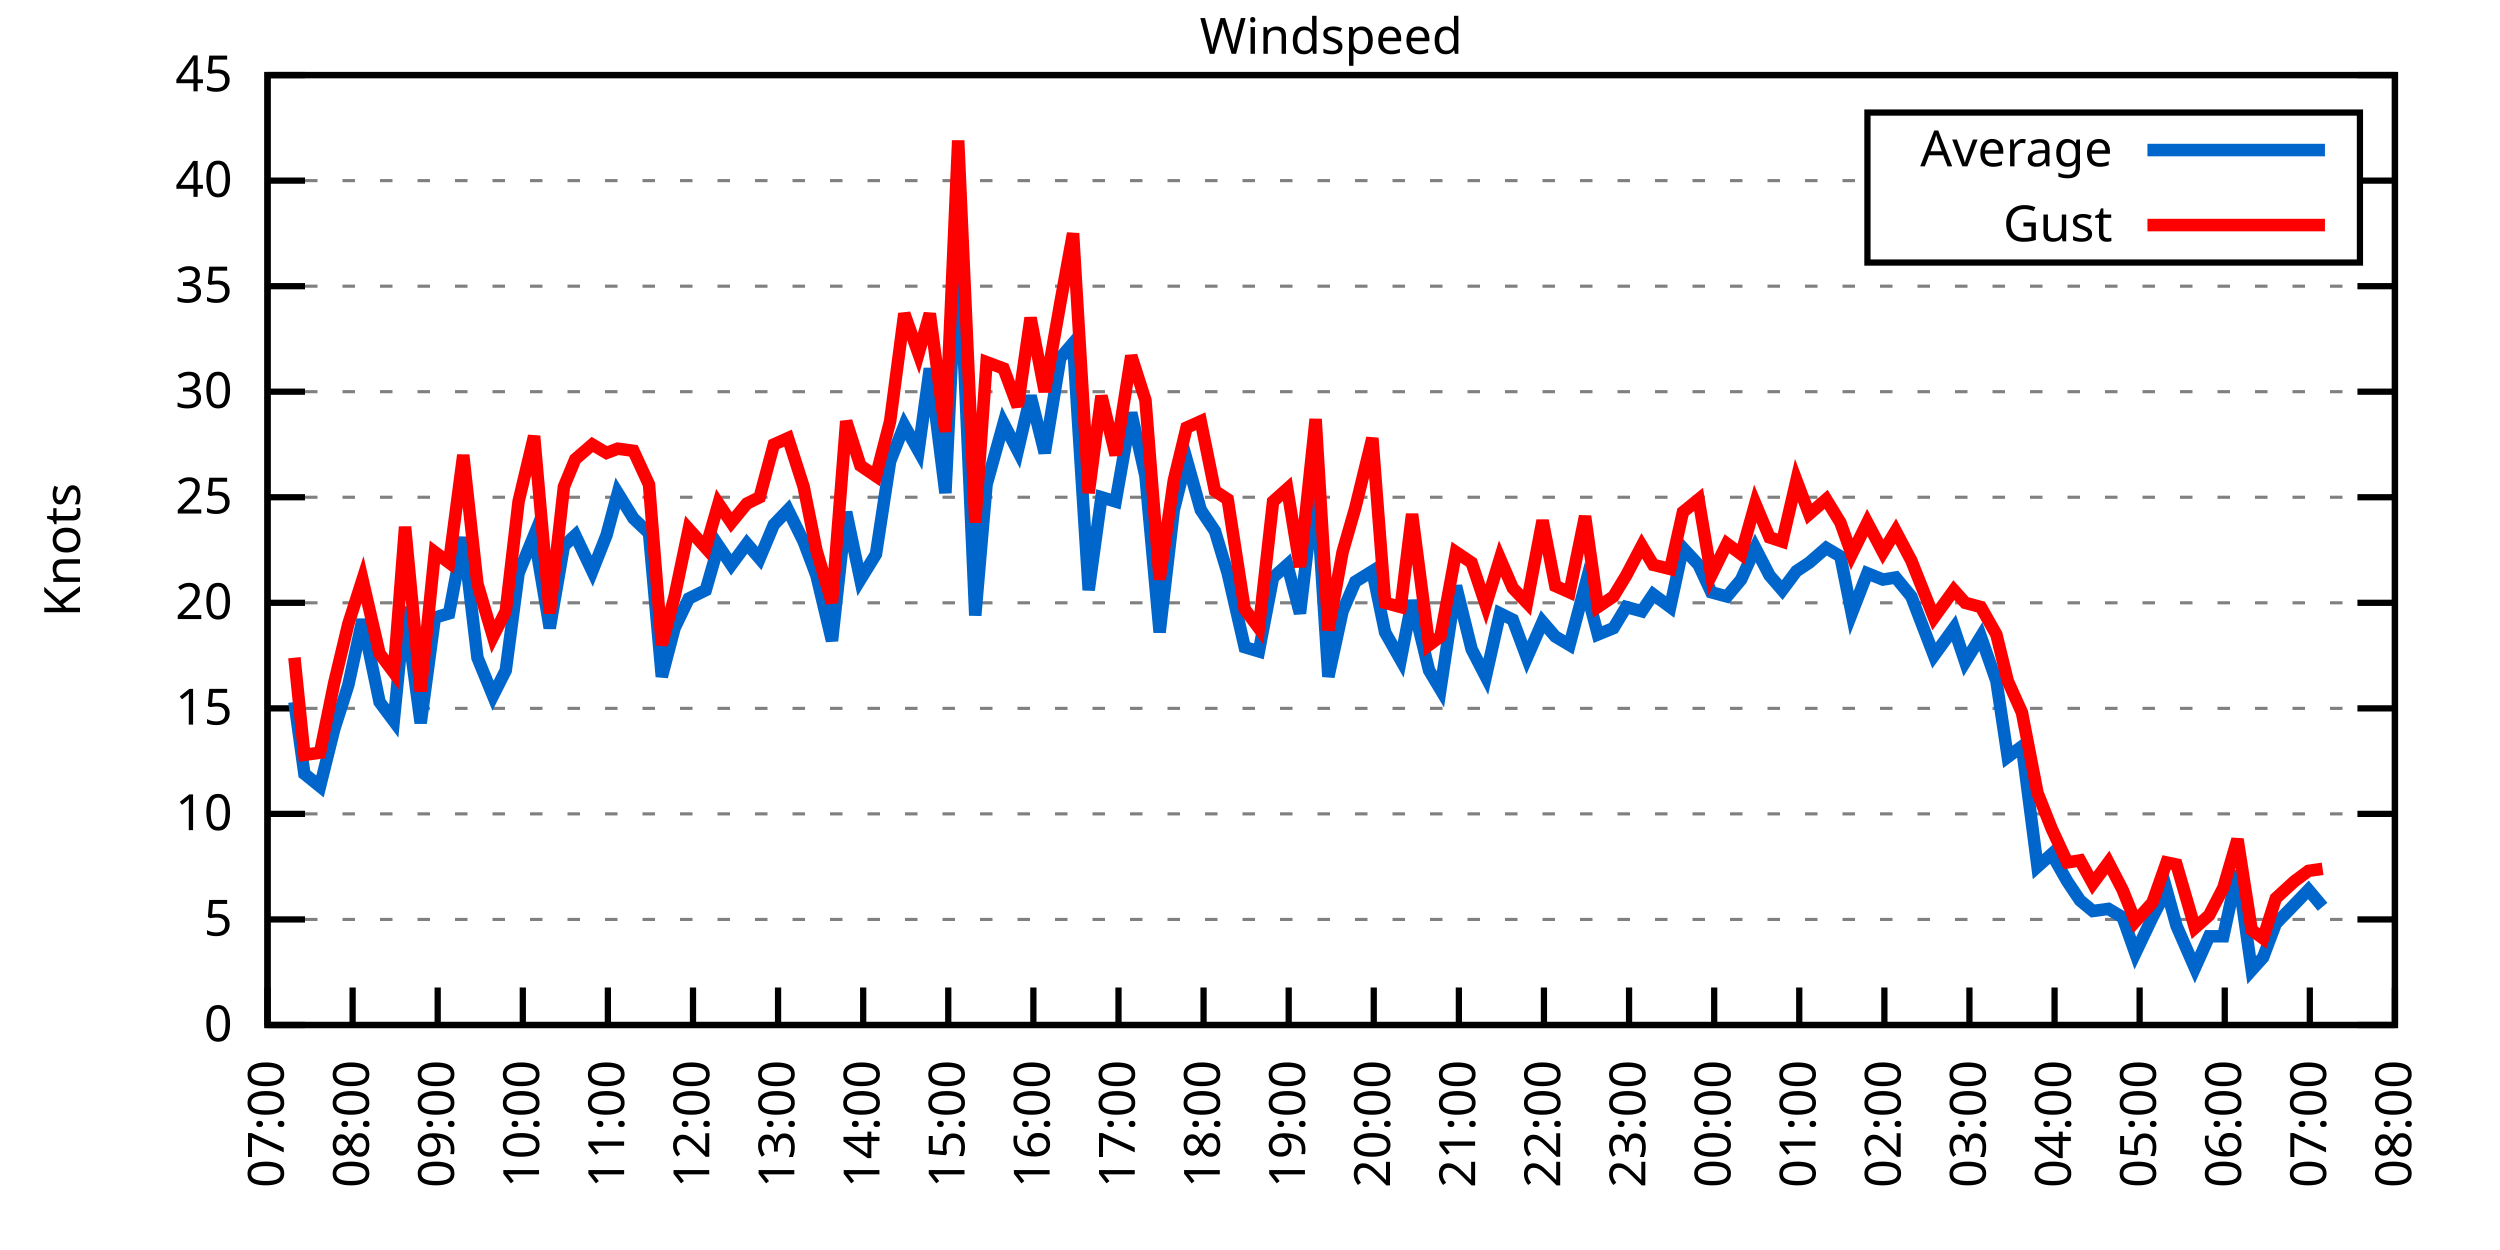
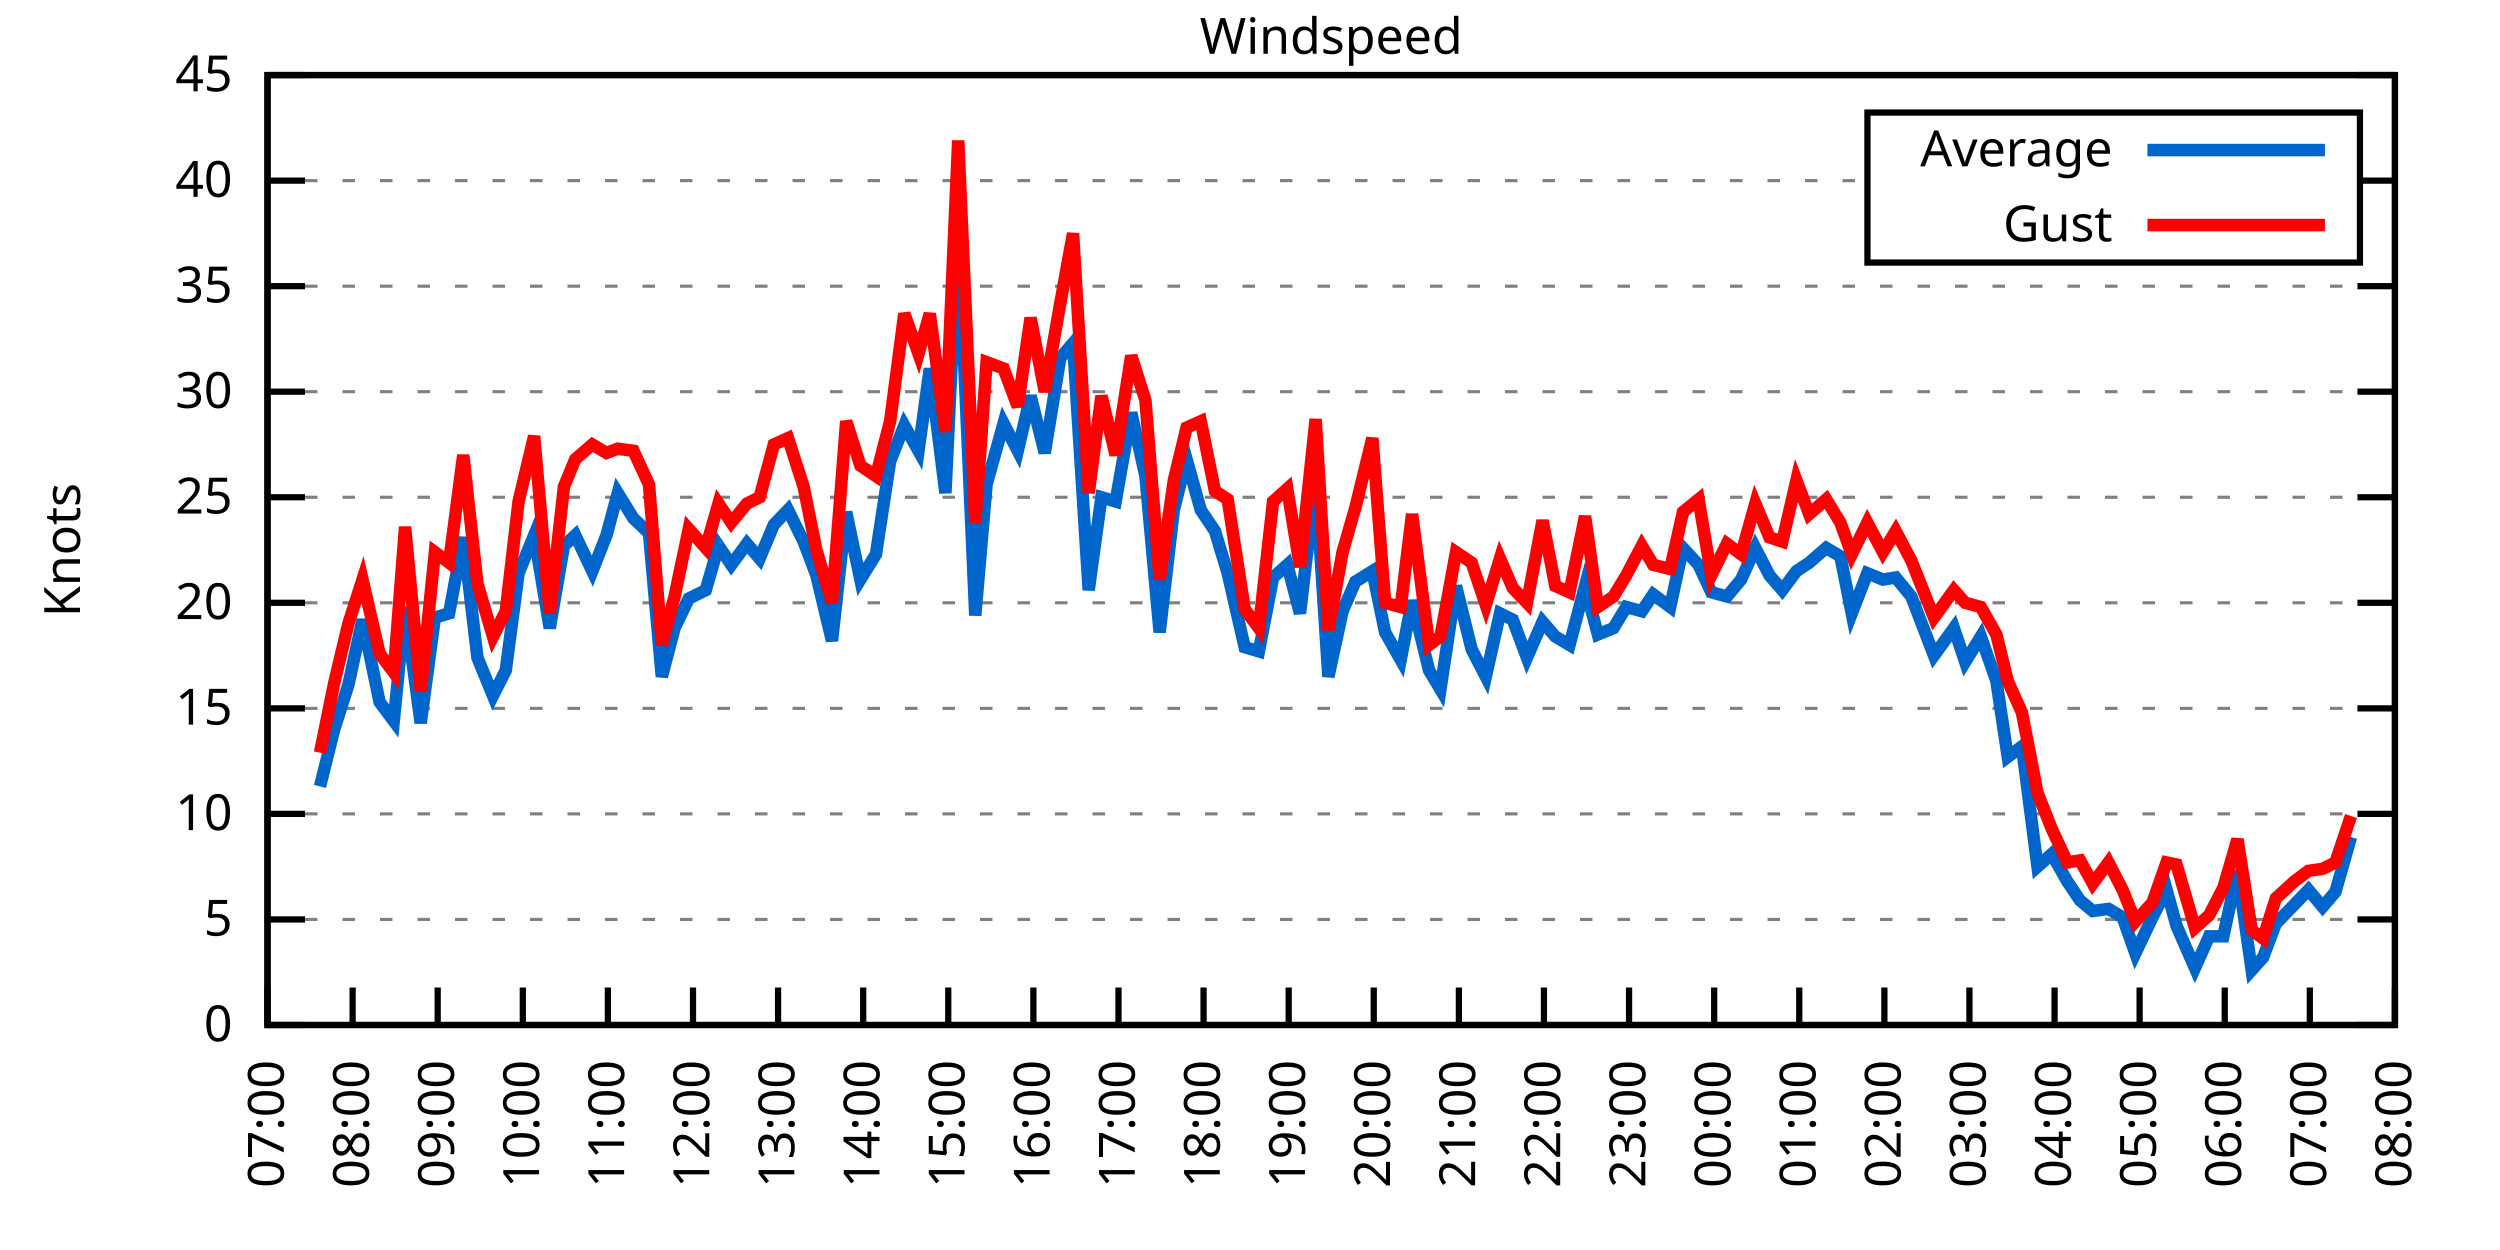
<svg xmlns="http://www.w3.org/2000/svg" xmlns:xlink="http://www.w3.org/1999/xlink" width="400" height="200" viewBox="0 0 400 200">
  <g id="gnuplot_canvas">
    <rect x="0" y="0" width="400" height="200" fill="none" />
    <defs>
      <circle id="gpDot" r="0.5" stroke-width="0.5" stroke="currentColor" />
      <path id="gpPt0" stroke-width="0.333" stroke="currentColor" d="M-1,0 h2 M0,-1 v2" />
      <path id="gpPt1" stroke-width="0.333" stroke="currentColor" d="M-1,-1 L1,1 M1,-1 L-1,1" />
      <path id="gpPt2" stroke-width="0.333" stroke="currentColor" d="M-1,0 L1,0 M0,-1 L0,1 M-1,-1 L1,1 M-1,1 L1,-1" />
      <rect id="gpPt3" stroke-width="0.333" stroke="currentColor" x="-1" y="-1" width="2" height="2" />
      <rect id="gpPt4" stroke-width="0.333" stroke="currentColor" fill="currentColor" x="-1" y="-1" width="2" height="2" />
      <circle id="gpPt5" stroke-width="0.333" stroke="currentColor" cx="0" cy="0" r="1" />
      <use xlink:href="#gpPt5" id="gpPt6" fill="currentColor" stroke="none" />
      <path id="gpPt7" stroke-width="0.333" stroke="currentColor" d="M0,-1.33 L-1.33,0.67 L1.33,0.67 z" />
      <use xlink:href="#gpPt7" id="gpPt8" fill="currentColor" stroke="none" />
      <use xlink:href="#gpPt7" id="gpPt9" stroke="currentColor" transform="rotate(180)" />
      <use xlink:href="#gpPt9" id="gpPt10" fill="currentColor" stroke="none" />
      <use xlink:href="#gpPt3" id="gpPt11" stroke="currentColor" transform="rotate(45)" />
      <use xlink:href="#gpPt11" id="gpPt12" fill="currentColor" stroke="none" />
      <path id="gpPt13" stroke-width="0.333" stroke="currentColor" d="M0,1.330 L1.265,0.411 L0.782,-1.067 L-0.782,-1.076 L-1.265,0.411 z" />
      <use xlink:href="#gpPt13" id="gpPt14" fill="currentColor" stroke="none" />
      <filter id="textbox" filterUnits="objectBoundingBox" x="0" y="0" height="1" width="1">
        <feFlood flood-color="white" flood-opacity="1" result="bgnd" />
        <feComposite in="SourceGraphic" in2="bgnd" operator="atop" />
      </filter>
      <filter id="greybox" filterUnits="objectBoundingBox" x="0" y="0" height="1" width="1">
        <feFlood flood-color="lightgrey" flood-opacity="1" result="grey" />
        <feComposite in="SourceGraphic" in2="grey" operator="atop" />
      </filter>
    </defs>
    <g fill="none" color="white" stroke="currentColor" stroke-width="1.00" stroke-linecap="butt" stroke-linejoin="miter">
</g>
    <g fill="none" color="black" stroke="currentColor" stroke-width="1.00" stroke-linecap="butt" stroke-linejoin="miter">
      <g stroke="none" shape-rendering="crispEdges">
        <polygon fill="rgb(255, 255, 255)" points="42.80,164.00 383.18,164.00 383.18,12.02 42.80,12.02 " />
      </g>
    </g>
    <g fill="none" color="black" stroke="currentColor" stroke-width="1.00" stroke-linecap="butt" stroke-linejoin="miter">
</g>
    <g fill="none" color="black" stroke="black" stroke-width="0.50" stroke-linecap="butt" stroke-linejoin="miter">
</g>
    <g fill="none" color="gray" stroke="currentColor" stroke-width="0.50" stroke-linecap="butt" stroke-linejoin="miter">
      <path stroke="gray" stroke-dasharray="2,4" class="gridline" d="M42.80,164.00 L383.19,164.00  " />
    </g>
    <g fill="none" color="gray" stroke="gray" stroke-width="1.00" stroke-linecap="butt" stroke-linejoin="miter">
</g>
    <g fill="none" color="black" stroke="currentColor" stroke-width="1.00" stroke-linecap="butt" stroke-linejoin="miter">
      <path stroke="black" d="M42.80,164.00 L48.80,164.00 M383.19,164.00 L377.19,164.00  " />
      <g transform="translate(37.20,166.60)" stroke="none" fill="black" font-family="Sans" font-size="8.00" text-anchor="end">
        <text>
          <tspan font-family="Sans"> 0</tspan>
        </text>
      </g>
    </g>
    <g fill="none" color="black" stroke="currentColor" stroke-width="1.00" stroke-linecap="butt" stroke-linejoin="miter">
</g>
    <g fill="none" color="black" stroke="black" stroke-width="0.50" stroke-linecap="butt" stroke-linejoin="miter">
</g>
    <g fill="none" color="gray" stroke="currentColor" stroke-width="0.50" stroke-linecap="butt" stroke-linejoin="miter">
      <path stroke="gray" stroke-dasharray="2,4" class="gridline" d="M42.80,147.11 L383.19,147.11  " />
    </g>
    <g fill="none" color="gray" stroke="gray" stroke-width="1.00" stroke-linecap="butt" stroke-linejoin="miter">
</g>
    <g fill="none" color="black" stroke="currentColor" stroke-width="1.00" stroke-linecap="butt" stroke-linejoin="miter">
      <path stroke="black" d="M42.80,147.11 L48.80,147.11 M383.19,147.11 L377.19,147.11  " />
      <g transform="translate(37.20,149.71)" stroke="none" fill="black" font-family="Sans" font-size="8.00" text-anchor="end">
        <text>
          <tspan font-family="Sans"> 5</tspan>
        </text>
      </g>
    </g>
    <g fill="none" color="black" stroke="currentColor" stroke-width="1.00" stroke-linecap="butt" stroke-linejoin="miter">
</g>
    <g fill="none" color="black" stroke="black" stroke-width="0.50" stroke-linecap="butt" stroke-linejoin="miter">
</g>
    <g fill="none" color="gray" stroke="currentColor" stroke-width="0.50" stroke-linecap="butt" stroke-linejoin="miter">
      <path stroke="gray" stroke-dasharray="2,4" class="gridline" d="M42.80,130.22 L383.19,130.22  " />
    </g>
    <g fill="none" color="gray" stroke="gray" stroke-width="1.00" stroke-linecap="butt" stroke-linejoin="miter">
</g>
    <g fill="none" color="black" stroke="currentColor" stroke-width="1.00" stroke-linecap="butt" stroke-linejoin="miter">
      <path stroke="black" d="M42.80,130.22 L48.80,130.22 M383.19,130.22 L377.19,130.22  " />
      <g transform="translate(37.20,132.82)" stroke="none" fill="black" font-family="Sans" font-size="8.00" text-anchor="end">
        <text>
          <tspan font-family="Sans"> 10</tspan>
        </text>
      </g>
    </g>
    <g fill="none" color="black" stroke="currentColor" stroke-width="1.00" stroke-linecap="butt" stroke-linejoin="miter">
</g>
    <g fill="none" color="black" stroke="black" stroke-width="0.50" stroke-linecap="butt" stroke-linejoin="miter">
</g>
    <g fill="none" color="gray" stroke="currentColor" stroke-width="0.50" stroke-linecap="butt" stroke-linejoin="miter">
      <path stroke="gray" stroke-dasharray="2,4" class="gridline" d="M42.80,113.34 L383.19,113.34  " />
    </g>
    <g fill="none" color="gray" stroke="gray" stroke-width="1.00" stroke-linecap="butt" stroke-linejoin="miter">
</g>
    <g fill="none" color="black" stroke="currentColor" stroke-width="1.00" stroke-linecap="butt" stroke-linejoin="miter">
      <path stroke="black" d="M42.80,113.34 L48.80,113.34 M383.19,113.34 L377.19,113.34  " />
      <g transform="translate(37.20,115.94)" stroke="none" fill="black" font-family="Sans" font-size="8.00" text-anchor="end">
        <text>
          <tspan font-family="Sans"> 15</tspan>
        </text>
      </g>
    </g>
    <g fill="none" color="black" stroke="currentColor" stroke-width="1.00" stroke-linecap="butt" stroke-linejoin="miter">
</g>
    <g fill="none" color="black" stroke="black" stroke-width="0.50" stroke-linecap="butt" stroke-linejoin="miter">
</g>
    <g fill="none" color="gray" stroke="currentColor" stroke-width="0.50" stroke-linecap="butt" stroke-linejoin="miter">
      <path stroke="gray" stroke-dasharray="2,4" class="gridline" d="M42.80,96.45 L383.19,96.45  " />
    </g>
    <g fill="none" color="gray" stroke="gray" stroke-width="1.00" stroke-linecap="butt" stroke-linejoin="miter">
</g>
    <g fill="none" color="black" stroke="currentColor" stroke-width="1.00" stroke-linecap="butt" stroke-linejoin="miter">
      <path stroke="black" d="M42.80,96.45 L48.80,96.45 M383.19,96.45 L377.19,96.45  " />
      <g transform="translate(37.20,99.05)" stroke="none" fill="black" font-family="Sans" font-size="8.00" text-anchor="end">
        <text>
          <tspan font-family="Sans"> 20</tspan>
        </text>
      </g>
    </g>
    <g fill="none" color="black" stroke="currentColor" stroke-width="1.00" stroke-linecap="butt" stroke-linejoin="miter">
</g>
    <g fill="none" color="black" stroke="black" stroke-width="0.50" stroke-linecap="butt" stroke-linejoin="miter">
</g>
    <g fill="none" color="gray" stroke="currentColor" stroke-width="0.50" stroke-linecap="butt" stroke-linejoin="miter">
      <path stroke="gray" stroke-dasharray="2,4" class="gridline" d="M42.80,79.56 L383.19,79.56  " />
    </g>
    <g fill="none" color="gray" stroke="gray" stroke-width="1.00" stroke-linecap="butt" stroke-linejoin="miter">
</g>
    <g fill="none" color="black" stroke="currentColor" stroke-width="1.00" stroke-linecap="butt" stroke-linejoin="miter">
      <path stroke="black" d="M42.80,79.56 L48.80,79.56 M383.19,79.56 L377.19,79.56  " />
      <g transform="translate(37.20,82.16)" stroke="none" fill="black" font-family="Sans" font-size="8.00" text-anchor="end">
        <text>
          <tspan font-family="Sans"> 25</tspan>
        </text>
      </g>
    </g>
    <g fill="none" color="black" stroke="currentColor" stroke-width="1.00" stroke-linecap="butt" stroke-linejoin="miter">
</g>
    <g fill="none" color="black" stroke="black" stroke-width="0.50" stroke-linecap="butt" stroke-linejoin="miter">
</g>
    <g fill="none" color="gray" stroke="currentColor" stroke-width="0.50" stroke-linecap="butt" stroke-linejoin="miter">
      <path stroke="gray" stroke-dasharray="2,4" class="gridline" d="M42.80,62.67 L383.19,62.67  " />
    </g>
    <g fill="none" color="gray" stroke="gray" stroke-width="1.00" stroke-linecap="butt" stroke-linejoin="miter">
</g>
    <g fill="none" color="black" stroke="currentColor" stroke-width="1.00" stroke-linecap="butt" stroke-linejoin="miter">
      <path stroke="black" d="M42.80,62.67 L48.80,62.67 M383.19,62.67 L377.19,62.67  " />
      <g transform="translate(37.20,65.27)" stroke="none" fill="black" font-family="Sans" font-size="8.00" text-anchor="end">
        <text>
          <tspan font-family="Sans"> 30</tspan>
        </text>
      </g>
    </g>
    <g fill="none" color="black" stroke="currentColor" stroke-width="1.00" stroke-linecap="butt" stroke-linejoin="miter">
</g>
    <g fill="none" color="black" stroke="black" stroke-width="0.50" stroke-linecap="butt" stroke-linejoin="miter">
</g>
    <g fill="none" color="gray" stroke="currentColor" stroke-width="0.50" stroke-linecap="butt" stroke-linejoin="miter">
      <path stroke="gray" stroke-dasharray="2,4" class="gridline" d="M42.80,45.79 L383.19,45.79  " />
    </g>
    <g fill="none" color="gray" stroke="gray" stroke-width="1.00" stroke-linecap="butt" stroke-linejoin="miter">
</g>
    <g fill="none" color="black" stroke="currentColor" stroke-width="1.00" stroke-linecap="butt" stroke-linejoin="miter">
      <path stroke="black" d="M42.80,45.79 L48.80,45.79 M383.19,45.79 L377.19,45.79  " />
      <g transform="translate(37.20,48.39)" stroke="none" fill="black" font-family="Sans" font-size="8.00" text-anchor="end">
        <text>
          <tspan font-family="Sans"> 35</tspan>
        </text>
      </g>
    </g>
    <g fill="none" color="black" stroke="currentColor" stroke-width="1.00" stroke-linecap="butt" stroke-linejoin="miter">
</g>
    <g fill="none" color="black" stroke="black" stroke-width="0.50" stroke-linecap="butt" stroke-linejoin="miter">
</g>
    <g fill="none" color="gray" stroke="currentColor" stroke-width="0.50" stroke-linecap="butt" stroke-linejoin="miter">
      <path stroke="gray" stroke-dasharray="2,4" class="gridline" d="M42.80,28.90 L298.79,28.90 M377.59,28.90 L383.19,28.90  " />
    </g>
    <g fill="none" color="gray" stroke="gray" stroke-width="1.00" stroke-linecap="butt" stroke-linejoin="miter">
</g>
    <g fill="none" color="black" stroke="currentColor" stroke-width="1.00" stroke-linecap="butt" stroke-linejoin="miter">
      <path stroke="black" d="M42.80,28.90 L48.80,28.90 M383.19,28.90 L377.19,28.90  " />
      <g transform="translate(37.20,31.50)" stroke="none" fill="black" font-family="Sans" font-size="8.00" text-anchor="end">
        <text>
          <tspan font-family="Sans"> 40</tspan>
        </text>
      </g>
    </g>
    <g fill="none" color="black" stroke="currentColor" stroke-width="1.00" stroke-linecap="butt" stroke-linejoin="miter">
</g>
    <g fill="none" color="black" stroke="black" stroke-width="0.50" stroke-linecap="butt" stroke-linejoin="miter">
</g>
    <g fill="none" color="gray" stroke="currentColor" stroke-width="0.50" stroke-linecap="butt" stroke-linejoin="miter">
      <path stroke="gray" stroke-dasharray="2,4" class="gridline" d="M42.80,12.01 L383.19,12.01  " />
    </g>
    <g fill="none" color="gray" stroke="gray" stroke-width="1.00" stroke-linecap="butt" stroke-linejoin="miter">
</g>
    <g fill="none" color="black" stroke="currentColor" stroke-width="1.00" stroke-linecap="butt" stroke-linejoin="miter">
      <path stroke="black" d="M42.80,12.01 L48.80,12.01 M383.19,12.01 L377.19,12.01  " />
      <g transform="translate(37.20,14.61)" stroke="none" fill="black" font-family="Sans" font-size="8.00" text-anchor="end">
        <text>
          <tspan font-family="Sans"> 45</tspan>
        </text>
      </g>
    </g>
    <g fill="none" color="black" stroke="currentColor" stroke-width="1.00" stroke-linecap="butt" stroke-linejoin="miter">
      <path stroke="black" d="M42.80,164.00 L42.80,158.00  " />
      <g transform="translate(45.40,169.60) rotate(270.00)" stroke="none" fill="black" font-family="Sans" font-size="8.00" text-anchor="end">
        <text>
          <tspan font-family="Sans">07:00</tspan>
        </text>
      </g>
    </g>
    <g fill="none" color="black" stroke="currentColor" stroke-width="1.00" stroke-linecap="butt" stroke-linejoin="miter">
      <path stroke="black" d="M56.42,164.00 L56.42,158.00  " />
      <g transform="translate(59.02,169.60) rotate(270.00)" stroke="none" fill="black" font-family="Sans" font-size="8.00" text-anchor="end">
        <text>
          <tspan font-family="Sans">08:00</tspan>
        </text>
      </g>
    </g>
    <g fill="none" color="black" stroke="currentColor" stroke-width="1.00" stroke-linecap="butt" stroke-linejoin="miter">
      <path stroke="black" d="M70.03,164.00 L70.03,158.00  " />
      <g transform="translate(72.63,169.60) rotate(270.00)" stroke="none" fill="black" font-family="Sans" font-size="8.00" text-anchor="end">
        <text>
          <tspan font-family="Sans">09:00</tspan>
        </text>
      </g>
    </g>
    <g fill="none" color="black" stroke="currentColor" stroke-width="1.00" stroke-linecap="butt" stroke-linejoin="miter">
      <path stroke="black" d="M83.65,164.00 L83.65,158.00  " />
      <g transform="translate(86.25,169.60) rotate(270.00)" stroke="none" fill="black" font-family="Sans" font-size="8.00" text-anchor="end">
        <text>
          <tspan font-family="Sans">10:00</tspan>
        </text>
      </g>
    </g>
    <g fill="none" color="black" stroke="currentColor" stroke-width="1.00" stroke-linecap="butt" stroke-linejoin="miter">
      <path stroke="black" d="M97.26,164.00 L97.26,158.00  " />
      <g transform="translate(99.86,169.60) rotate(270.00)" stroke="none" fill="black" font-family="Sans" font-size="8.00" text-anchor="end">
        <text>
          <tspan font-family="Sans">11:00</tspan>
        </text>
      </g>
    </g>
    <g fill="none" color="black" stroke="currentColor" stroke-width="1.00" stroke-linecap="butt" stroke-linejoin="miter">
      <path stroke="black" d="M110.88,164.00 L110.88,158.00  " />
      <g transform="translate(113.48,169.60) rotate(270.00)" stroke="none" fill="black" font-family="Sans" font-size="8.00" text-anchor="end">
        <text>
          <tspan font-family="Sans">12:00</tspan>
        </text>
      </g>
    </g>
    <g fill="none" color="black" stroke="currentColor" stroke-width="1.00" stroke-linecap="butt" stroke-linejoin="miter">
      <path stroke="black" d="M124.49,164.00 L124.49,158.00  " />
      <g transform="translate(127.09,169.60) rotate(270.00)" stroke="none" fill="black" font-family="Sans" font-size="8.00" text-anchor="end">
        <text>
          <tspan font-family="Sans">13:00</tspan>
        </text>
      </g>
    </g>
    <g fill="none" color="black" stroke="currentColor" stroke-width="1.00" stroke-linecap="butt" stroke-linejoin="miter">
      <path stroke="black" d="M138.11,164.00 L138.11,158.00  " />
      <g transform="translate(140.71,169.60) rotate(270.00)" stroke="none" fill="black" font-family="Sans" font-size="8.00" text-anchor="end">
        <text>
          <tspan font-family="Sans">14:00</tspan>
        </text>
      </g>
    </g>
    <g fill="none" color="black" stroke="currentColor" stroke-width="1.00" stroke-linecap="butt" stroke-linejoin="miter">
      <path stroke="black" d="M151.72,164.00 L151.72,158.00  " />
      <g transform="translate(154.32,169.60) rotate(270.00)" stroke="none" fill="black" font-family="Sans" font-size="8.00" text-anchor="end">
        <text>
          <tspan font-family="Sans">15:00</tspan>
        </text>
      </g>
    </g>
    <g fill="none" color="black" stroke="currentColor" stroke-width="1.00" stroke-linecap="butt" stroke-linejoin="miter">
      <path stroke="black" d="M165.34,164.00 L165.34,158.00  " />
      <g transform="translate(167.94,169.60) rotate(270.00)" stroke="none" fill="black" font-family="Sans" font-size="8.00" text-anchor="end">
        <text>
          <tspan font-family="Sans">16:00</tspan>
        </text>
      </g>
    </g>
    <g fill="none" color="black" stroke="currentColor" stroke-width="1.00" stroke-linecap="butt" stroke-linejoin="miter">
      <path stroke="black" d="M178.96,164.00 L178.96,158.00  " />
      <g transform="translate(181.56,169.60) rotate(270.00)" stroke="none" fill="black" font-family="Sans" font-size="8.00" text-anchor="end">
        <text>
          <tspan font-family="Sans">17:00</tspan>
        </text>
      </g>
    </g>
    <g fill="none" color="black" stroke="currentColor" stroke-width="1.00" stroke-linecap="butt" stroke-linejoin="miter">
      <path stroke="black" d="M192.57,164.00 L192.57,158.00  " />
      <g transform="translate(195.17,169.60) rotate(270.00)" stroke="none" fill="black" font-family="Sans" font-size="8.00" text-anchor="end">
        <text>
          <tspan font-family="Sans">18:00</tspan>
        </text>
      </g>
    </g>
    <g fill="none" color="black" stroke="currentColor" stroke-width="1.00" stroke-linecap="butt" stroke-linejoin="miter">
      <path stroke="black" d="M206.19,164.00 L206.19,158.00  " />
      <g transform="translate(208.79,169.60) rotate(270.00)" stroke="none" fill="black" font-family="Sans" font-size="8.00" text-anchor="end">
        <text>
          <tspan font-family="Sans">19:00</tspan>
        </text>
      </g>
    </g>
    <g fill="none" color="black" stroke="currentColor" stroke-width="1.00" stroke-linecap="butt" stroke-linejoin="miter">
      <path stroke="black" d="M219.80,164.00 L219.80,158.00  " />
      <g transform="translate(222.40,169.60) rotate(270.00)" stroke="none" fill="black" font-family="Sans" font-size="8.00" text-anchor="end">
        <text>
          <tspan font-family="Sans">20:00</tspan>
        </text>
      </g>
    </g>
    <g fill="none" color="black" stroke="currentColor" stroke-width="1.00" stroke-linecap="butt" stroke-linejoin="miter">
      <path stroke="black" d="M233.42,164.00 L233.42,158.00  " />
      <g transform="translate(236.02,169.60) rotate(270.00)" stroke="none" fill="black" font-family="Sans" font-size="8.00" text-anchor="end">
        <text>
          <tspan font-family="Sans">21:00</tspan>
        </text>
      </g>
    </g>
    <g fill="none" color="black" stroke="currentColor" stroke-width="1.00" stroke-linecap="butt" stroke-linejoin="miter">
      <path stroke="black" d="M247.03,164.00 L247.03,158.00  " />
      <g transform="translate(249.63,169.60) rotate(270.00)" stroke="none" fill="black" font-family="Sans" font-size="8.00" text-anchor="end">
        <text>
          <tspan font-family="Sans">22:00</tspan>
        </text>
      </g>
    </g>
    <g fill="none" color="black" stroke="currentColor" stroke-width="1.00" stroke-linecap="butt" stroke-linejoin="miter">
      <path stroke="black" d="M260.65,164.00 L260.65,158.00  " />
      <g transform="translate(263.25,169.60) rotate(270.00)" stroke="none" fill="black" font-family="Sans" font-size="8.00" text-anchor="end">
        <text>
          <tspan font-family="Sans">23:00</tspan>
        </text>
      </g>
    </g>
    <g fill="none" color="black" stroke="currentColor" stroke-width="1.00" stroke-linecap="butt" stroke-linejoin="miter">
      <path stroke="black" d="M274.27,164.00 L274.27,158.00  " />
      <g transform="translate(276.87,169.60) rotate(270.00)" stroke="none" fill="black" font-family="Sans" font-size="8.00" text-anchor="end">
        <text>
          <tspan font-family="Sans">00:00</tspan>
        </text>
      </g>
    </g>
    <g fill="none" color="black" stroke="currentColor" stroke-width="1.00" stroke-linecap="butt" stroke-linejoin="miter">
      <path stroke="black" d="M287.88,164.00 L287.88,158.00  " />
      <g transform="translate(290.48,169.60) rotate(270.00)" stroke="none" fill="black" font-family="Sans" font-size="8.00" text-anchor="end">
        <text>
          <tspan font-family="Sans">01:00</tspan>
        </text>
      </g>
    </g>
    <g fill="none" color="black" stroke="currentColor" stroke-width="1.00" stroke-linecap="butt" stroke-linejoin="miter">
      <path stroke="black" d="M301.50,164.00 L301.50,158.00  " />
      <g transform="translate(304.10,169.60) rotate(270.00)" stroke="none" fill="black" font-family="Sans" font-size="8.00" text-anchor="end">
        <text>
          <tspan font-family="Sans">02:00</tspan>
        </text>
      </g>
    </g>
    <g fill="none" color="black" stroke="currentColor" stroke-width="1.00" stroke-linecap="butt" stroke-linejoin="miter">
      <path stroke="black" d="M315.11,164.00 L315.11,158.00  " />
      <g transform="translate(317.71,169.60) rotate(270.00)" stroke="none" fill="black" font-family="Sans" font-size="8.00" text-anchor="end">
        <text>
          <tspan font-family="Sans">03:00</tspan>
        </text>
      </g>
    </g>
    <g fill="none" color="black" stroke="currentColor" stroke-width="1.00" stroke-linecap="butt" stroke-linejoin="miter">
      <path stroke="black" d="M328.73,164.00 L328.73,158.00  " />
      <g transform="translate(331.33,169.60) rotate(270.00)" stroke="none" fill="black" font-family="Sans" font-size="8.00" text-anchor="end">
        <text>
          <tspan font-family="Sans">04:00</tspan>
        </text>
      </g>
    </g>
    <g fill="none" color="black" stroke="currentColor" stroke-width="1.00" stroke-linecap="butt" stroke-linejoin="miter">
      <path stroke="black" d="M342.34,164.00 L342.34,158.00  " />
      <g transform="translate(344.94,169.60) rotate(270.00)" stroke="none" fill="black" font-family="Sans" font-size="8.00" text-anchor="end">
        <text>
          <tspan font-family="Sans">05:00</tspan>
        </text>
      </g>
    </g>
    <g fill="none" color="black" stroke="currentColor" stroke-width="1.00" stroke-linecap="butt" stroke-linejoin="miter">
      <path stroke="black" d="M355.96,164.00 L355.96,158.00  " />
      <g transform="translate(358.56,169.60) rotate(270.00)" stroke="none" fill="black" font-family="Sans" font-size="8.00" text-anchor="end">
        <text>
          <tspan font-family="Sans">06:00</tspan>
        </text>
      </g>
    </g>
    <g fill="none" color="black" stroke="currentColor" stroke-width="1.00" stroke-linecap="butt" stroke-linejoin="miter">
      <path stroke="black" d="M369.57,164.00 L369.57,158.00  " />
      <g transform="translate(372.17,169.60) rotate(270.00)" stroke="none" fill="black" font-family="Sans" font-size="8.00" text-anchor="end">
        <text>
          <tspan font-family="Sans">07:00</tspan>
        </text>
      </g>
    </g>
    <g fill="none" color="black" stroke="currentColor" stroke-width="1.00" stroke-linecap="butt" stroke-linejoin="miter">
      <path stroke="black" d="M383.19,164.00 L383.19,158.00  " />
      <g transform="translate(385.79,169.60) rotate(270.00)" stroke="none" fill="black" font-family="Sans" font-size="8.00" text-anchor="end">
        <text>
          <tspan font-family="Sans">08:00</tspan>
        </text>
      </g>
    </g>
    <g fill="none" color="black" stroke="currentColor" stroke-width="1.00" stroke-linecap="butt" stroke-linejoin="miter">
</g>
    <g fill="none" color="black" stroke="currentColor" stroke-width="1.00" stroke-linecap="butt" stroke-linejoin="miter">
      <path stroke="black" d="M42.80,12.01 L42.80,164.00 L383.19,164.00 L383.19,12.01 L42.80,12.01 Z  " />
    </g>
    <g fill="none" color="black" stroke="currentColor" stroke-width="1.00" stroke-linecap="butt" stroke-linejoin="miter">
</g>
    <g fill="none" color="black" stroke="currentColor" stroke-width="1.00" stroke-linecap="butt" stroke-linejoin="miter">
      <path stroke="black" d="M298.79,42.01 L298.79,18.01 L377.59,18.01 L377.59,42.01 L298.79,42.01 Z  " />
    </g>
    <g id="Windspeed_plot_1">
      <g fill="none" color="white" stroke="black" stroke-width="2.00" stroke-linecap="butt" stroke-linejoin="miter">
</g>
      <g fill="none" color="black" stroke="currentColor" stroke-width="2.00" stroke-linecap="butt" stroke-linejoin="miter">
        <g transform="translate(337.99,26.61)" stroke="none" fill="black" font-family="Sans" font-size="8.00" text-anchor="end">
          <text>
            <tspan font-family="Sans">Average</tspan>
          </text>
        </g>
      </g>
      <g fill="none" color="black" stroke="currentColor" stroke-width="2.00" stroke-linecap="butt" stroke-linejoin="miter">
-         <path stroke="rgb(  0, 102, 204)" d="M343.59,24.01 L371.99,24.01 M47.11,112.32 L48.70,123.81 L51.20,125.83 L53.47,116.71 L55.73,109.62 L58.00,99.15   L60.73,112.32 L63.00,115.36 L64.81,97.12 L67.31,115.70 L69.58,98.81 L71.85,98.14 L74.12,85.98 L76.39,105.23   L78.88,111.31 L80.92,107.26 L82.97,91.72 L85.46,85.64 L87.96,100.50 L90.23,87.33 L92.04,85.64 L94.77,91.38   L97.04,85.64 L98.85,78.89 L101.35,82.94 L103.84,85.30 L105.89,108.27 L107.93,100.50 L110.20,95.77 L112.92,94.42   L114.96,87.33 L117.01,90.37 L119.50,86.99 L121.54,89.36 L123.81,83.95 L126.08,81.59 L128.58,86.65 L130.62,92.06   L133.12,102.53 L135.39,81.93 L137.66,92.73 L140.15,88.68 L142.42,73.82 L144.69,68.08 L146.96,72.13 L148.77,58.96   L151.27,78.89 L153.31,36.33 L156.04,98.48 L157.85,77.53 L160.57,67.74 L162.84,72.13 L164.89,63.35 L167.16,72.47   L169.65,57.27 L171.69,54.90 L174.19,94.42 L176.23,79.56 L178.50,80.24 L181.00,66.05 L183.27,76.18 L185.54,101.18   L187.81,81.59 L189.85,73.48 L192.12,81.59 L194.39,84.97 L196.43,91.72 L199.15,103.54 L201.42,104.22 L203.69,92.40   L205.96,90.37 L208.00,98.14 L210.50,76.86 L212.54,108.27 L214.81,97.80 L216.85,93.07 L219.58,91.38 L221.62,101.18   L224.11,105.57 L225.93,96.11 L228.65,107.26 L230.47,110.30 L232.96,93.75 L235.46,103.88 L237.73,108.27 L240.00,98.14   L242.04,99.15 L244.31,105.23 L246.81,99.49 L248.85,101.85 L251.12,103.20 L253.61,93.75 L255.66,101.52 L258.15,100.50   L260.20,97.12 L262.69,97.80 L264.51,95.10 L267.23,97.12 L269.27,87.67 L271.77,90.37 L273.81,94.76 L276.31,95.44   L278.58,92.73 L280.85,87.67 L283.12,92.06 L285.16,94.42 L287.43,91.38 L289.47,90.03 L292.19,87.67 L294.46,89.02   L296.28,98.14 L298.77,91.72 L301.27,92.73 L303.31,92.40 L305.81,95.44 L309.44,104.89 L312.62,100.50 L314.43,105.91   L316.93,101.85 L319.42,108.95 L321.24,121.11 L323.51,119.42 L326.00,138.67 L328.27,136.64 L330.77,141.03 L332.81,144.07   L334.85,145.76 L337.35,145.42 L339.62,146.77 L341.66,152.52 L344.39,146.77 L346.65,142.38 L348.24,148.13 L351.19,154.88   L353.46,149.81 L355.73,149.81 L358.00,139.34 L360.27,155.22 L362.09,153.19 L364.13,147.79 L367.08,144.75 L369.35,142.38   L371.62,145.09  " />
+         <path stroke="rgb(  0, 102, 204)" d="M343.59,24.01 L371.99,24.01 M51.20,125.83 L53.47,116.71 L55.73,109.62 L58.00,99.15 L60.73,112.32 L63.00,115.36   L64.81,97.12 L67.31,115.70 L69.58,98.81 L71.85,98.14 L74.12,85.98 L76.39,105.23 L78.88,111.31 L80.92,107.26   L82.97,91.72 L85.46,85.64 L87.96,100.50 L90.23,87.33 L92.04,85.64 L94.77,91.38 L97.04,85.64 L98.85,78.89   L101.35,82.94 L103.84,85.30 L105.89,108.27 L107.93,100.50 L110.20,95.77 L112.92,94.42 L114.96,87.33 L117.01,90.37   L119.50,86.99 L121.54,89.36 L123.81,83.95 L126.08,81.59 L128.58,86.65 L130.62,92.06 L133.12,102.53 L135.39,81.93   L137.66,92.73 L140.15,88.68 L142.42,73.82 L144.69,68.08 L146.96,72.13 L148.77,58.96 L151.27,78.89 L153.31,36.33   L156.04,98.48 L157.85,77.53 L160.57,67.74 L162.84,72.13 L164.89,63.35 L167.16,72.47 L169.65,57.27 L171.69,54.90   L174.19,94.42 L176.23,79.56 L178.50,80.24 L181.00,66.05 L183.27,76.18 L185.54,101.18 L187.81,81.59 L189.85,73.48   L192.12,81.59 L194.39,84.97 L196.43,91.72 L199.15,103.54 L201.42,104.22 L203.69,92.40 L205.96,90.37 L208.00,98.14   L210.50,76.86 L212.54,108.27 L214.81,97.80 L216.85,93.07 L219.58,91.38 L221.62,101.18 L224.11,105.57 L225.93,96.11   L228.65,107.26 L230.47,110.30 L232.96,93.75 L235.46,103.88 L237.73,108.27 L240.00,98.14 L242.04,99.15 L244.31,105.23   L246.81,99.49 L248.85,101.85 L251.12,103.20 L253.61,93.75 L255.66,101.52 L258.15,100.50 L260.20,97.12 L262.69,97.80   L264.51,95.10 L267.23,97.12 L269.27,87.67 L271.77,90.37 L273.81,94.76 L276.31,95.44 L278.58,92.73 L280.85,87.67   L283.12,92.06 L285.16,94.42 L287.43,91.38 L289.47,90.03 L292.19,87.67 L294.46,89.02 L296.28,98.14 L298.77,91.72   L301.27,92.73 L303.31,92.40 L305.81,95.44 L309.44,104.89 L312.62,100.50 L314.43,105.91 L316.93,101.85 L319.42,108.95   L321.24,121.11 L323.51,119.42 L326.00,138.67 L328.27,136.64 L330.77,141.03 L332.81,144.07 L334.85,145.76 L337.35,145.42   L339.62,146.77 L341.66,152.52 L344.39,146.77 L346.65,142.38 L348.24,148.13 L351.19,154.88 L353.46,149.81 L355.73,149.81   L358.00,139.34 L360.27,155.22 L362.09,153.19 L364.13,147.79 L367.08,144.75 L369.35,142.38 L371.62,145.09 L373.66,142.72   L376.16,133.94  " />
      </g>
    </g>
    <g id="Windspeed_plot_2">
      <g fill="none" color="black" stroke="currentColor" stroke-width="2.00" stroke-linecap="butt" stroke-linejoin="miter">
        <g transform="translate(337.99,38.61)" stroke="none" fill="black" font-family="Sans" font-size="8.00" text-anchor="end">
          <text>
            <tspan font-family="Sans">Gust</tspan>
          </text>
        </g>
      </g>
      <g fill="none" color="black" stroke="currentColor" stroke-width="2.00" stroke-linecap="butt" stroke-linejoin="miter">
-         <path stroke="rgb(255,   0,   0)" d="M343.59,36.01 L371.99,36.01 M47.11,105.23 L48.70,120.77 L51.20,120.43 L53.47,109.28 L55.73,99.83 L58.00,92.73   L60.73,104.56 L63.00,107.59 L64.81,84.29 L67.31,110.63 L69.58,88.34 L71.85,90.03 L74.12,72.81 L76.39,93.41   L78.88,101.85 L80.92,97.80 L82.97,80.24 L85.46,69.77 L87.96,98.14 L90.23,77.87 L92.04,73.48 L94.77,71.12   L97.04,72.47 L98.85,71.79 L101.35,72.13 L103.84,77.53 L105.89,103.20 L107.93,95.44 L110.20,84.63 L112.92,87.67   L114.96,80.57 L117.01,83.61 L119.50,80.57 L121.54,79.56 L123.81,71.12 L126.08,70.10 L128.58,77.87 L130.62,88.00   L133.12,96.45 L135.39,67.40 L137.66,74.49 L140.15,76.18 L142.42,67.40 L144.69,50.18 L146.96,56.59 L148.77,50.18   L151.27,69.09 L153.31,22.48 L156.04,83.61 L157.85,57.94 L160.57,58.96 L162.84,65.04 L164.89,50.85 L167.16,62.67   L169.65,48.49 L171.69,37.34 L174.19,78.89 L176.23,63.35 L178.50,72.81 L181.00,56.93 L183.27,64.02 L185.54,92.73   L187.81,76.86 L189.85,68.42 L192.12,67.40 L194.39,78.55 L196.43,79.90 L199.15,97.46 L201.42,100.50 L203.69,80.24   L205.96,78.21 L208.00,90.71 L210.50,67.06 L212.54,100.84 L214.81,88.34 L216.85,81.25 L219.58,70.10 L221.62,96.45   L224.11,97.12 L225.93,82.26 L228.65,103.20 L230.47,101.85 L232.96,88.34 L235.46,90.03 L237.73,96.79 L240.00,89.36   L242.04,94.08 L244.31,96.45 L246.81,83.28 L248.85,93.75 L251.12,94.76 L253.61,82.60 L255.66,97.12 L258.15,95.44   L260.20,92.06 L262.69,87.33 L264.51,90.37 L267.23,91.04 L269.27,81.93 L271.77,79.90 L273.81,92.06 L276.31,86.99   L278.58,88.68 L280.85,80.57 L283.12,85.98 L285.16,86.65 L287.43,76.86 L289.47,82.26 L292.19,79.90 L294.46,83.61   L296.28,88.68 L298.77,83.61 L301.27,88.34 L303.31,84.97 L305.81,89.69 L309.44,98.81 L312.62,94.42 L314.43,96.45   L316.93,97.12 L319.42,101.52 L321.24,108.95 L323.51,114.01 L326.00,126.85 L328.27,132.59 L330.77,137.99 L332.81,137.66   L334.85,141.37 L337.35,137.99 L339.62,142.38 L341.66,147.45 L344.39,144.41 L346.65,137.99 L348.24,138.33 L351.19,148.46   L353.46,146.44 L355.73,142.05 L358.00,134.28 L360.27,148.80 L362.09,150.15 L364.13,143.73 L367.08,141.03 L369.35,139.34   L371.62,139.01  " />
+         <path stroke="rgb(255,   0,   0)" d="M343.59,36.01 L371.99,36.01 M51.20,120.43 L53.47,109.28 L55.73,99.83 L58.00,92.73 L60.73,104.56 L63.00,107.59   L64.81,84.29 L67.31,110.63 L69.58,88.34 L71.85,90.03 L74.12,72.81 L76.39,93.41 L78.88,101.85 L80.92,97.80   L82.97,80.24 L85.46,69.77 L87.96,98.14 L90.23,77.87 L92.04,73.48 L94.77,71.12 L97.04,72.47 L98.85,71.79   L101.35,72.13 L103.84,77.53 L105.89,103.20 L107.93,95.44 L110.20,84.63 L112.92,87.67 L114.96,80.57 L117.01,83.61   L119.50,80.57 L121.54,79.56 L123.81,71.12 L126.08,70.10 L128.58,77.87 L130.62,88.00 L133.12,96.45 L135.39,67.40   L137.66,74.49 L140.15,76.18 L142.42,67.40 L144.69,50.18 L146.96,56.59 L148.77,50.18 L151.27,69.09 L153.31,22.48   L156.04,83.61 L157.85,57.94 L160.57,58.96 L162.84,65.04 L164.89,50.85 L167.16,62.67 L169.65,48.49 L171.69,37.34   L174.19,78.89 L176.23,63.35 L178.50,72.81 L181.00,56.93 L183.27,64.02 L185.54,92.73 L187.81,76.86 L189.85,68.42   L192.12,67.40 L194.39,78.55 L196.43,79.90 L199.15,97.46 L201.42,100.50 L203.69,80.24 L205.96,78.21 L208.00,90.71   L210.50,67.06 L212.54,100.84 L214.81,88.34 L216.85,81.25 L219.58,70.10 L221.62,96.45 L224.11,97.12 L225.93,82.26   L228.65,103.20 L230.47,101.85 L232.96,88.34 L235.46,90.03 L237.73,96.79 L240.00,89.36 L242.04,94.08 L244.31,96.45   L246.81,83.28 L248.85,93.75 L251.12,94.76 L253.61,82.60 L255.66,97.12 L258.15,95.44 L260.20,92.06 L262.69,87.33   L264.51,90.37 L267.23,91.04 L269.27,81.93 L271.77,79.90 L273.81,92.06 L276.31,86.99 L278.58,88.68 L280.85,80.57   L283.12,85.98 L285.16,86.65 L287.43,76.86 L289.47,82.26 L292.19,79.90 L294.46,83.61 L296.28,88.68 L298.77,83.61   L301.27,88.34 L303.31,84.97 L305.81,89.69 L309.44,98.81 L312.62,94.42 L314.43,96.45 L316.93,97.12 L319.42,101.52   L321.24,108.95 L323.51,114.01 L326.00,126.85 L328.27,132.59 L330.77,137.99 L332.81,137.66 L334.85,141.37 L337.35,137.99   L339.62,142.38 L341.66,147.45 L344.39,144.41 L346.65,137.99 L348.24,138.33 L351.19,148.46 L353.46,146.44 L355.73,142.05   L358.00,134.28 L360.27,148.80 L362.09,150.15 L364.13,143.73 L367.08,141.03 L369.35,139.34 L371.62,139.01 L373.66,137.99   L376.16,130.56  " />
      </g>
    </g>
    <g fill="none" color="black" stroke="currentColor" stroke-width="2.00" stroke-linecap="butt" stroke-linejoin="miter">
</g>
    <g fill="none" color="black" stroke="black" stroke-width="1.00" stroke-linecap="butt" stroke-linejoin="miter">
</g>
    <g fill="none" color="black" stroke="currentColor" stroke-width="1.00" stroke-linecap="butt" stroke-linejoin="miter">
      <path stroke="black" d="M42.80,12.01 L42.80,164.00 L383.19,164.00 L383.19,12.01 L42.80,12.01 Z  " />
      <g transform="translate(12.80,88.01) rotate(270.00)" stroke="none" fill="black" font-family="Sans" font-size="8.00" text-anchor="middle">
        <text>
          <tspan font-family="Sans">Knots</tspan>
        </text>
      </g>
    </g>
    <g fill="none" color="black" stroke="currentColor" stroke-width="1.00" stroke-linecap="butt" stroke-linejoin="miter">
</g>
    <g fill="none" color="black" stroke="currentColor" stroke-width="1.00" stroke-linecap="butt" stroke-linejoin="miter">
      <g transform="translate(212.99,8.61)" stroke="none" fill="black" font-family="Sans" font-size="8.00" text-anchor="middle">
        <text>
          <tspan font-family="Sans">Windspeed</tspan>
        </text>
      </g>
    </g>
    <g fill="none" color="black" stroke="currentColor" stroke-width="1.00" stroke-linecap="butt" stroke-linejoin="miter">
</g>
  </g>
</svg>
